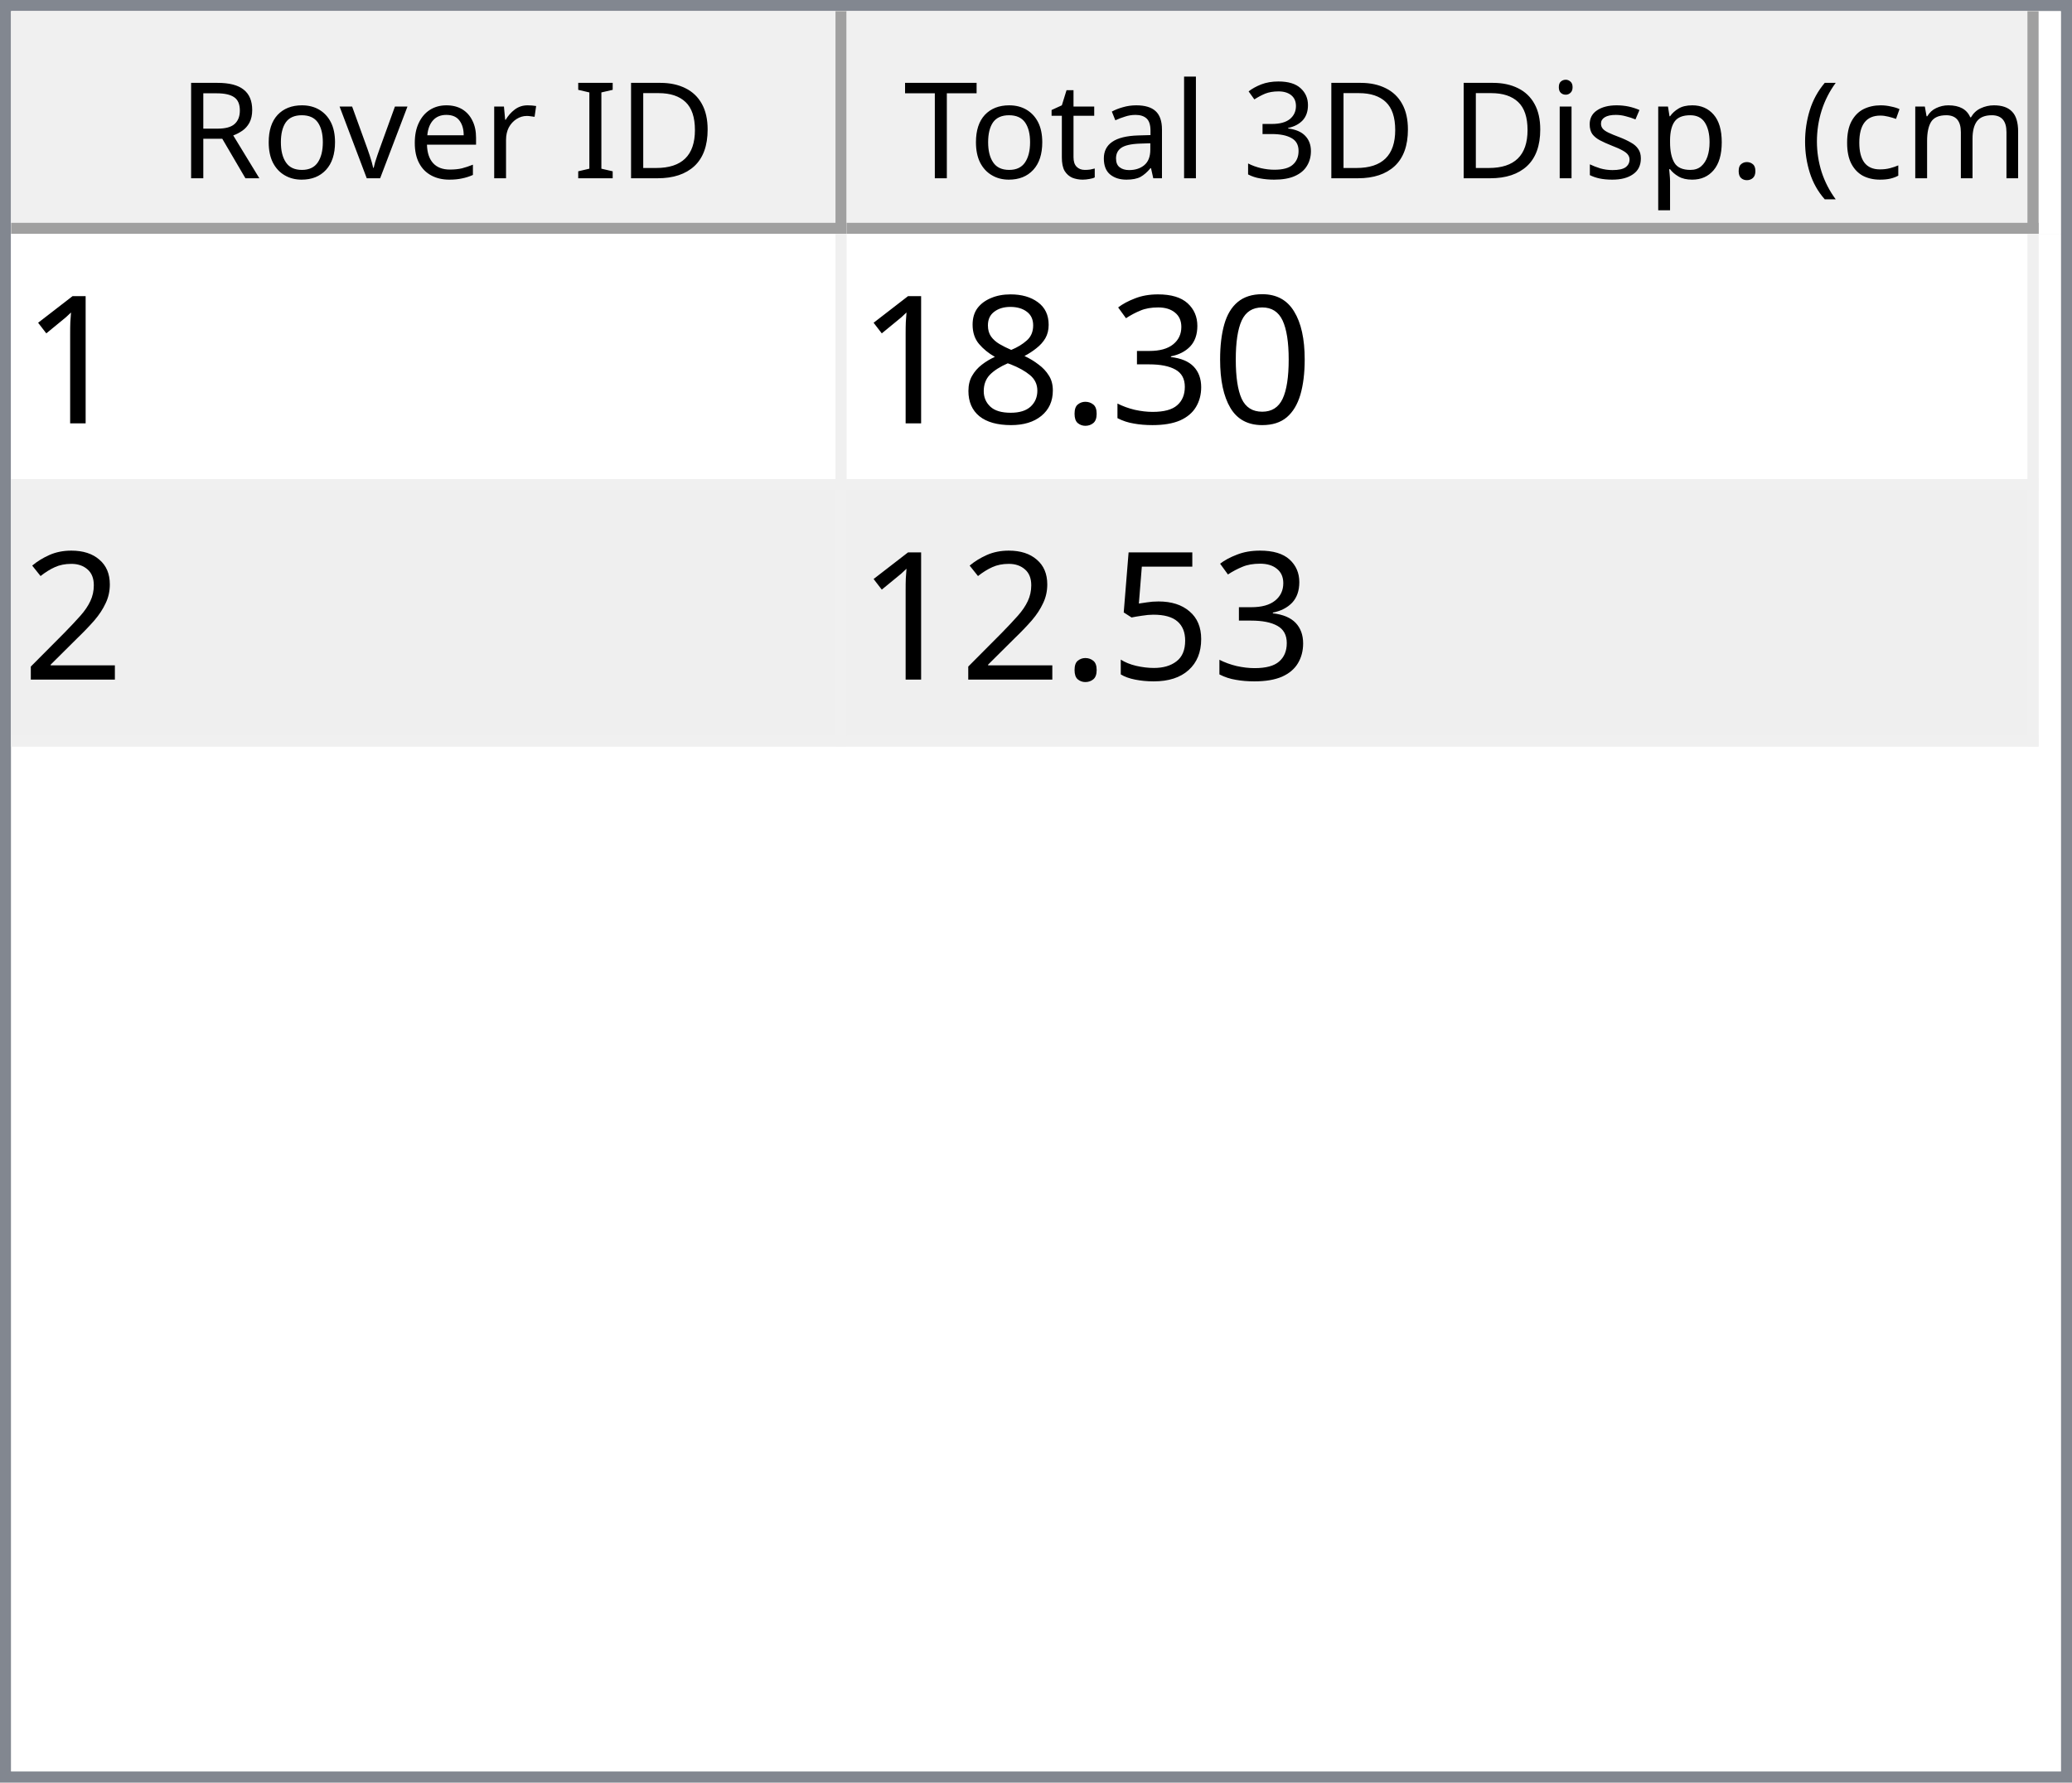
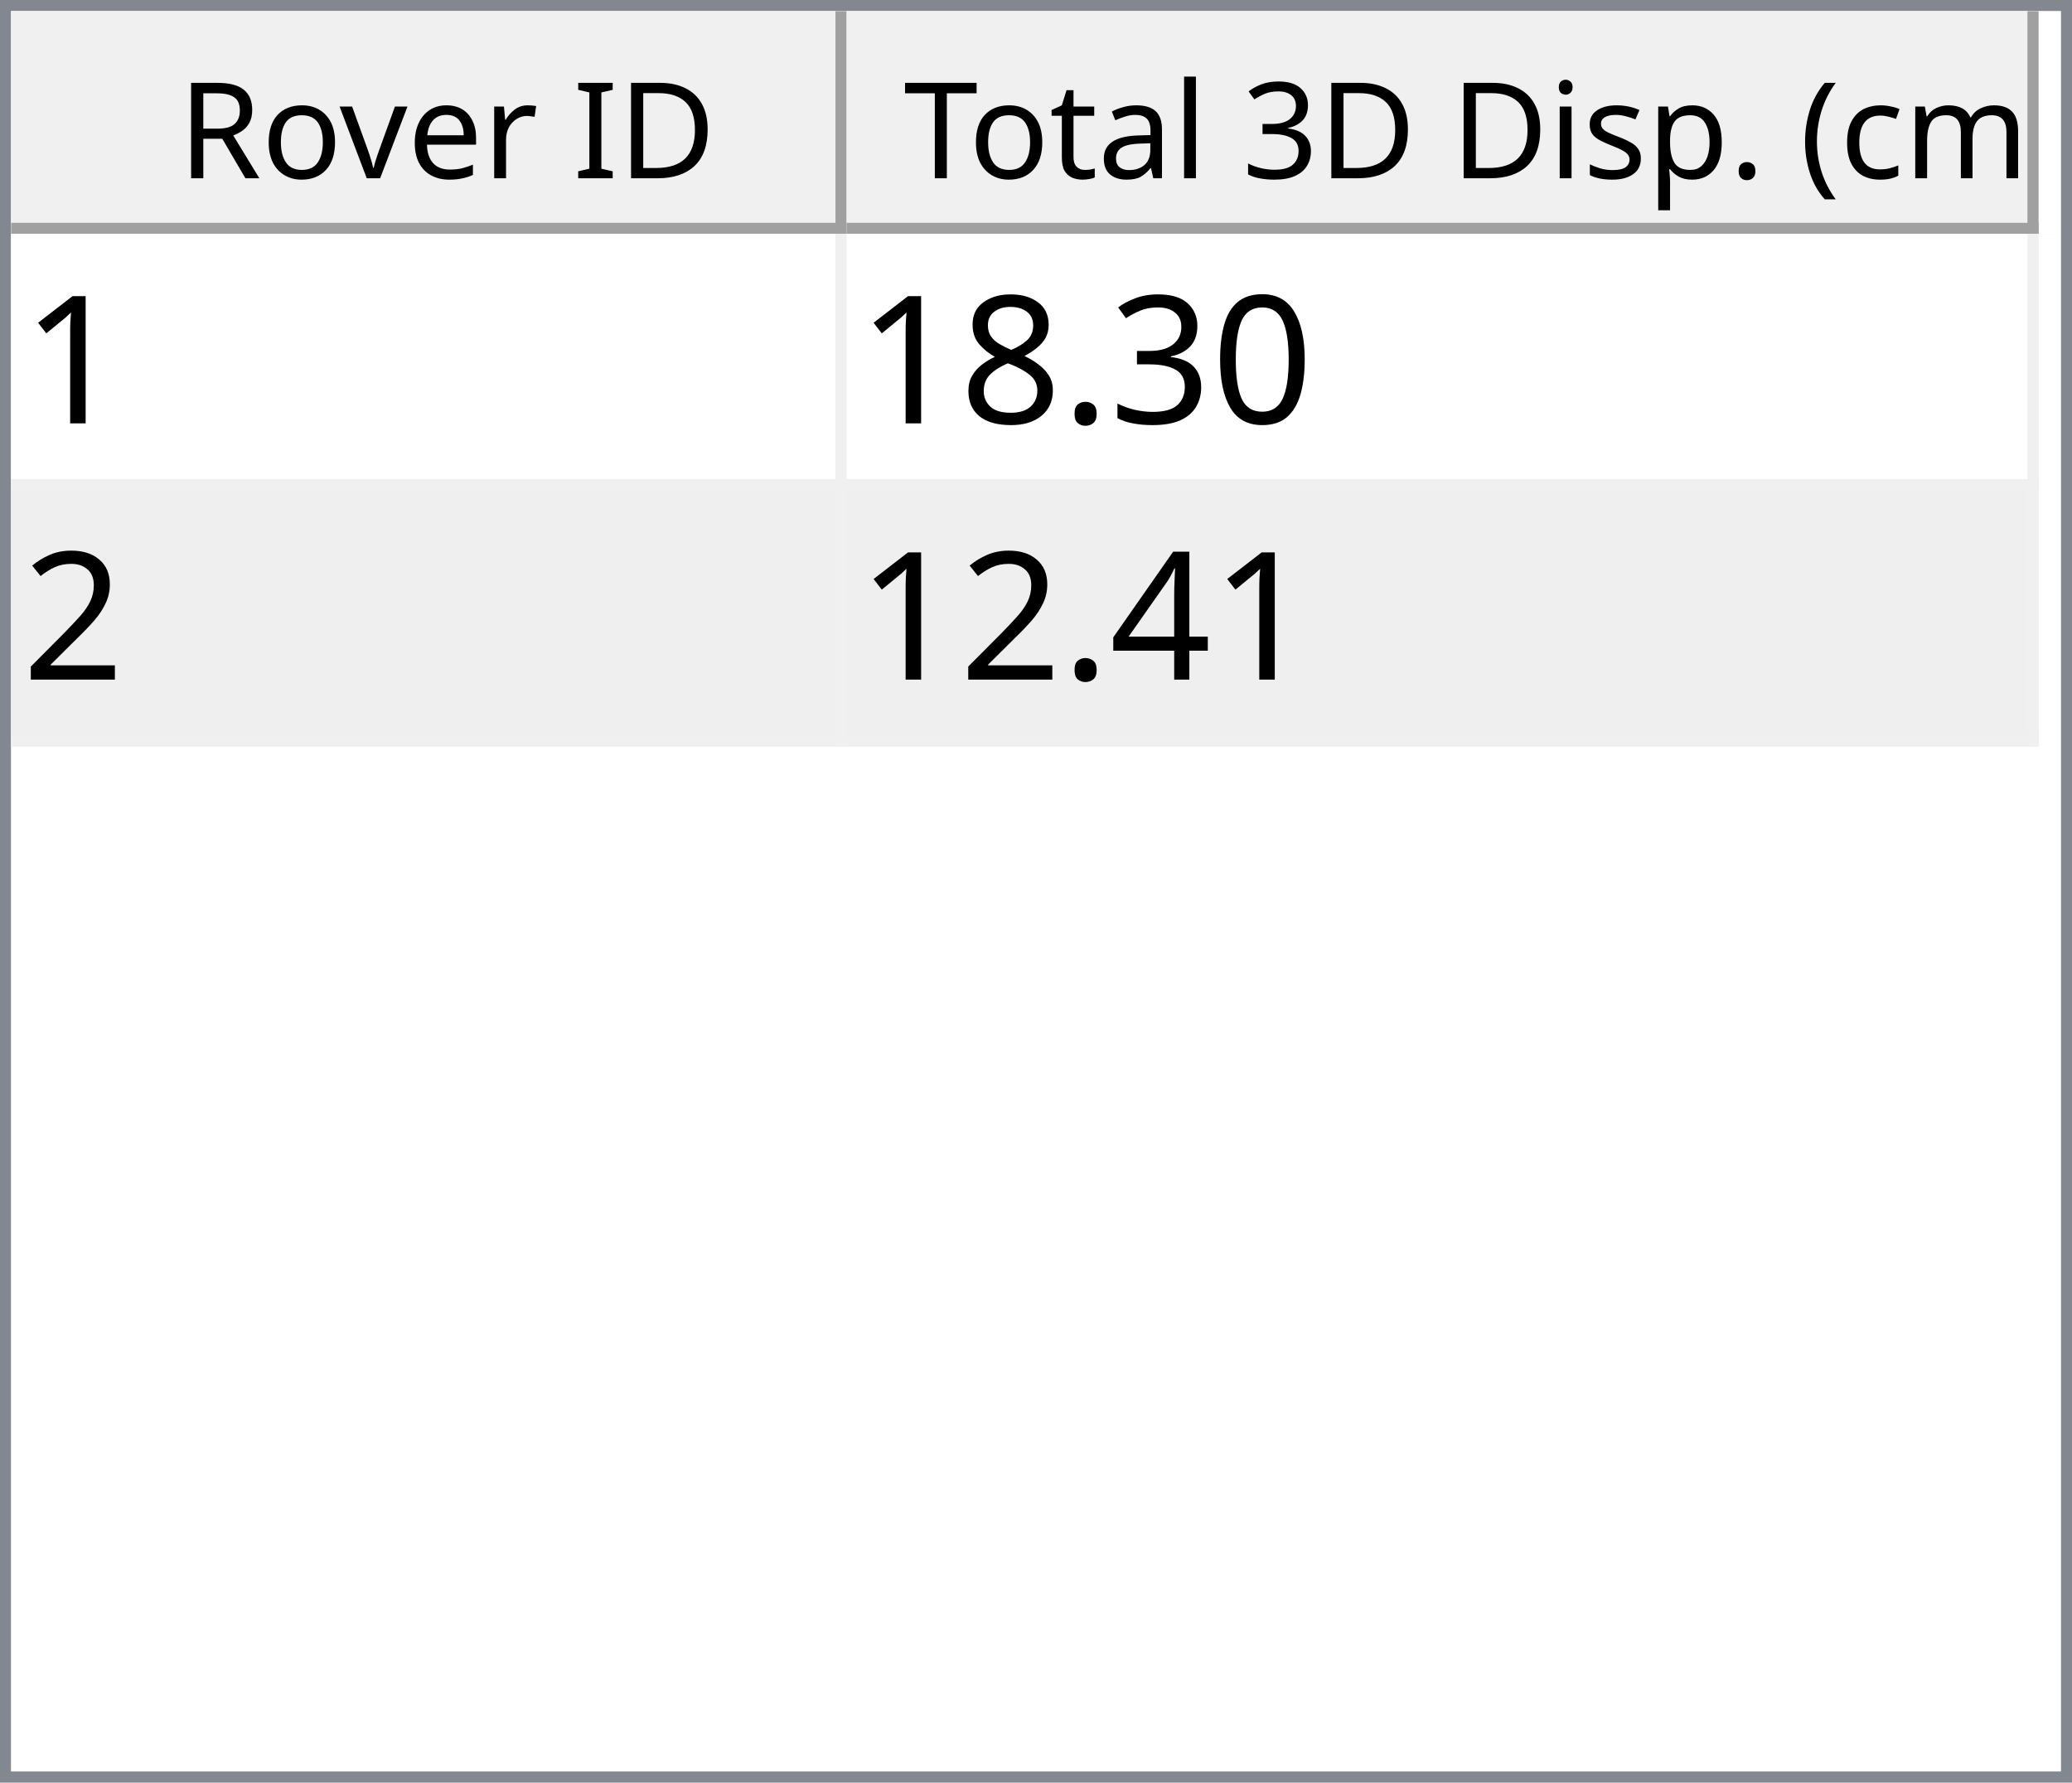
<svg xmlns="http://www.w3.org/2000/svg" style="fill-opacity:1; color-rendering:auto; color-interpolation:auto; text-rendering:auto; stroke:black; stroke-linecap:square; stroke-miterlimit:10; shape-rendering:auto; stroke-opacity:1; fill:black; stroke-dasharray:none; font-weight:normal; stroke-width:1; font-family:'Dialog'; font-style:normal; stroke-linejoin:miter; font-size:12px; stroke-dashoffset:0; image-rendering:auto;" width="186" height="160">
  <defs id="genericDefs" />
  <g>
    <defs id="defs1">
      <clipPath clipPathUnits="userSpaceOnUse" id="clipPath1">
        <path d="M0 0 L186 0 L186 160 L0 160 L0 0 Z" />
      </clipPath>
      <clipPath clipPathUnits="userSpaceOnUse" id="clipPath2">
        <path d="M0 0 L0 160 L186 160 L186 0 Z" />
      </clipPath>
      <clipPath clipPathUnits="userSpaceOnUse" id="clipPath3">
        <path d="M0 0 L0 20 L184 20 L184 0 Z" />
      </clipPath>
      <clipPath clipPathUnits="userSpaceOnUse" id="clipPath4">
        <path d="M0 0 L0 20 L75 20 L75 0 Z" />
      </clipPath>
      <clipPath clipPathUnits="userSpaceOnUse" id="clipPath5">
        <path d="M1 1 L1 19 L74 19 L74 1 Z" />
      </clipPath>
      <clipPath clipPathUnits="userSpaceOnUse" id="clipPath6">
        <path d="M0 0 L0 18 L73 18 L73 0 Z" />
      </clipPath>
      <clipPath clipPathUnits="userSpaceOnUse" id="clipPath7">
        <path d="M-0.5 -0.5 L-0.5 19.5 L74.5 19.5 L74.5 -0.5 Z" />
      </clipPath>
      <clipPath clipPathUnits="userSpaceOnUse" id="clipPath8">
        <path d="M0 0 L0 20 L107 20 L107 0 Z" />
      </clipPath>
      <clipPath clipPathUnits="userSpaceOnUse" id="clipPath9">
        <path d="M1 1 L1 19 L106 19 L106 1 Z" />
      </clipPath>
      <clipPath clipPathUnits="userSpaceOnUse" id="clipPath10">
        <path d="M0 0 L0 18 L105 18 L105 0 Z" />
      </clipPath>
      <clipPath clipPathUnits="userSpaceOnUse" id="clipPath11">
        <path d="M-0.5 -0.5 L-0.5 19.5 L106.5 19.5 L106.5 -0.5 Z" />
      </clipPath>
      <clipPath clipPathUnits="userSpaceOnUse" id="clipPath12">
        <path d="M0 0 L0 138 L184 138 L184 0 Z" />
      </clipPath>
      <clipPath clipPathUnits="userSpaceOnUse" id="clipPath13">
        <path d="M0 0 L0 46 L182 46 L182 0 Z" />
      </clipPath>
      <clipPath clipPathUnits="userSpaceOnUse" id="clipPath14">
        <path d="M-0.5 -0.5 L-0.5 45.5 L181.5 45.5 L181.5 -0.5 Z" />
      </clipPath>
      <clipPath clipPathUnits="userSpaceOnUse" id="clipPath15">
        <path d="M0 0 L0 22 L74 22 L74 0 Z" />
      </clipPath>
      <clipPath clipPathUnits="userSpaceOnUse" id="clipPath16">
        <path d="M0 0 L0 22 L106 22 L106 0 Z" />
      </clipPath>
      <font horiz-adv-x="64.551" id="font1">
        <font-face ascent="107.91" descent="25.098" units-per-em="100" style="font-style:normal; font-family:Segoe UI; font-weight:normal;" />
        <missing-glyph horiz-adv-x="64.551" d="M8.109 0 L8.109 68.266 L56.453 68.266 L56.453 0 L8.109 0 ZM15.328 7.234 L49.219 7.234 L49.219 61.031 L15.328 61.031 L15.328 7.234 Z" />
        <glyph unicode="D" horiz-adv-x="70.117" d="M9.188 0 L9.188 70.016 L28.516 70.016 Q65.531 70.016 65.531 35.891 Q65.531 19.672 55.25 9.836 Q44.969 0 27.734 0 L9.188 0 ZM17.391 62.594 L17.391 7.422 L27.828 7.422 Q41.609 7.422 49.273 14.797 Q56.938 22.172 56.938 35.688 Q56.938 62.594 28.328 62.594 L17.391 62.594 Z" />
        <glyph unicode="I" horiz-adv-x="26.611" d="M17.391 0 L9.188 0 L9.188 70.016 L17.391 70.016 L17.391 0 Z" />
        <glyph unicode=" " horiz-adv-x="27.393" d="" />
        <glyph unicode="r" horiz-adv-x="34.766" d="M34.188 41.891 Q32.078 43.5 28.125 43.5 Q23 43.5 19.555 38.672 Q16.109 33.844 16.109 25.484 L16.109 0 L8.109 0 L8.109 50 L16.109 50 L16.109 39.703 L16.312 39.703 Q18.016 44.969 21.531 47.922 Q25.047 50.875 29.391 50.875 Q32.516 50.875 34.188 50.203 L34.188 41.891 Z" />
        <glyph unicode="e" horiz-adv-x="52.295" d="M48.297 23 L12.984 23 Q13.188 14.656 17.484 10.109 Q21.781 5.562 29.297 5.562 Q37.75 5.562 44.828 11.141 L44.828 3.609 Q38.234 -1.172 27.391 -1.172 Q16.797 -1.172 10.742 5.641 Q4.688 12.453 4.688 24.812 Q4.688 36.469 11.305 43.82 Q17.922 51.172 27.734 51.172 Q37.547 51.172 42.922 44.828 Q48.297 38.484 48.297 27.203 L48.297 23 ZM40.094 29.781 Q40.047 36.719 36.75 40.578 Q33.453 44.438 27.594 44.438 Q21.922 44.438 17.969 40.383 Q14.016 36.328 13.094 29.781 L40.094 29.781 Z" />
        <glyph unicode="v" horiz-adv-x="47.9" d="M47.406 50 L27.484 0 L19.625 0 L0.688 50 L9.469 50 L22.172 13.672 Q23.578 9.672 23.922 6.688 L24.125 6.688 Q24.609 10.453 25.688 13.484 L38.969 50 L47.406 50 Z" />
        <glyph unicode="o" horiz-adv-x="58.594" d="M29 -1.172 Q17.922 -1.172 11.305 5.836 Q4.688 12.844 4.688 24.422 Q4.688 37.016 11.57 44.094 Q18.453 51.172 30.172 51.172 Q41.359 51.172 47.633 44.289 Q53.906 37.406 53.906 25.203 Q53.906 13.234 47.141 6.031 Q40.375 -1.172 29 -1.172 ZM29.594 44.438 Q21.875 44.438 17.383 39.188 Q12.891 33.938 12.891 24.703 Q12.891 15.828 17.43 10.695 Q21.969 5.562 29.594 5.562 Q37.359 5.562 41.531 10.594 Q45.703 15.625 45.703 24.906 Q45.703 34.281 41.531 39.359 Q37.359 44.438 29.594 44.438 Z" />
        <glyph unicode="R" horiz-adv-x="59.814" d="M59.375 0 L49.609 0 L37.891 19.625 Q36.281 22.359 34.766 24.289 Q33.25 26.219 31.664 27.438 Q30.078 28.656 28.25 29.219 Q26.422 29.781 24.125 29.781 L17.391 29.781 L17.391 0 L9.188 0 L9.188 70.016 L30.078 70.016 Q34.672 70.016 38.555 68.867 Q42.438 67.719 45.289 65.375 Q48.141 63.031 49.758 59.547 Q51.375 56.062 51.375 51.375 Q51.375 47.703 50.273 44.656 Q49.172 41.609 47.148 39.211 Q45.125 36.812 42.266 35.133 Q39.406 33.453 35.844 32.516 L35.844 32.328 Q37.594 31.547 38.891 30.547 Q40.188 29.547 41.359 28.18 Q42.531 26.812 43.68 25.078 Q44.828 23.344 46.234 21.047 L59.375 0 ZM17.391 62.594 L17.391 37.203 L28.516 37.203 Q31.594 37.203 34.203 38.133 Q36.812 39.062 38.719 40.797 Q40.625 42.531 41.703 45.047 Q42.781 47.562 42.781 50.688 Q42.781 56.297 39.141 59.445 Q35.5 62.594 28.609 62.594 L17.391 62.594 Z" />
        <glyph unicode=")" horiz-adv-x="30.176" d="M8.297 -15.922 L1.172 -15.922 Q16.406 2.344 16.406 26.812 Q16.406 51.469 1.078 70.016 L8.297 70.016 Q23.531 52.156 23.531 26.703 Q23.531 1.375 8.297 -15.922 Z" />
        <glyph unicode="m" horiz-adv-x="86.133" d="M79.109 0 L71.094 0 L71.094 28.719 Q71.094 37.016 68.531 40.727 Q65.969 44.438 59.906 44.438 Q54.781 44.438 51.195 39.75 Q47.609 35.062 47.609 28.516 L47.609 0 L39.594 0 L39.594 29.688 Q39.594 44.438 28.219 44.438 Q22.953 44.438 19.531 40.016 Q16.109 35.594 16.109 28.516 L16.109 0 L8.109 0 L8.109 50 L16.109 50 L16.109 42.094 L16.312 42.094 Q21.625 51.172 31.844 51.172 Q36.969 51.172 40.773 48.312 Q44.578 45.453 46 40.828 Q51.562 51.172 62.594 51.172 Q79.109 51.172 79.109 30.812 L79.109 0 Z" />
        <glyph unicode="c" horiz-adv-x="46.191" d="M42.188 2.297 Q36.422 -1.172 28.516 -1.172 Q17.828 -1.172 11.258 5.789 Q4.688 12.75 4.688 23.828 Q4.688 36.188 11.766 43.68 Q18.844 51.172 30.672 51.172 Q37.25 51.172 42.281 48.734 L42.281 40.531 Q36.719 44.438 30.375 44.438 Q22.703 44.438 17.797 38.945 Q12.891 33.453 12.891 24.516 Q12.891 15.719 17.508 10.641 Q22.125 5.562 29.891 5.562 Q36.422 5.562 42.188 9.906 L42.188 2.297 Z" />
        <glyph unicode="(" horiz-adv-x="30.176" d="M29.109 -15.922 L21.969 -15.922 Q6.844 1.375 6.844 26.703 Q6.844 52.156 21.969 70.016 L29.203 70.016 Q13.875 51.469 13.875 26.812 Q13.875 2.344 29.109 -15.922 Z" />
        <glyph unicode="." horiz-adv-x="21.68" d="M10.891 -1.078 Q8.641 -1.078 7.055 0.539 Q5.469 2.156 5.469 4.391 Q5.469 6.641 7.055 8.273 Q8.641 9.906 10.891 9.906 Q13.188 9.906 14.797 8.273 Q16.406 6.641 16.406 4.391 Q16.406 2.156 14.797 0.539 Q13.188 -1.078 10.891 -1.078 Z" />
        <glyph unicode="p" horiz-adv-x="58.789" d="M16.312 7.234 L16.109 7.234 L16.109 -23 L8.109 -23 L8.109 50 L16.109 50 L16.109 41.219 L16.312 41.219 Q22.219 51.172 33.594 51.172 Q43.266 51.172 48.688 44.461 Q54.109 37.75 54.109 26.469 Q54.109 13.922 48 6.375 Q41.891 -1.172 31.297 -1.172 Q21.578 -1.172 16.312 7.234 ZM16.109 27.391 L16.109 20.406 Q16.109 14.203 20.141 9.883 Q24.172 5.562 30.375 5.562 Q37.641 5.562 41.773 11.133 Q45.906 16.703 45.906 26.609 Q45.906 34.969 42.047 39.703 Q38.188 44.438 31.594 44.438 Q24.609 44.438 20.359 39.578 Q16.109 34.719 16.109 27.391 Z" />
        <glyph unicode="s" horiz-adv-x="42.432" d="M5.078 1.812 L5.078 10.406 Q11.625 5.562 19.484 5.562 Q30.031 5.562 30.031 12.594 Q30.031 14.594 29.125 15.992 Q28.219 17.391 26.68 18.461 Q25.141 19.531 23.07 20.383 Q21 21.234 18.609 22.172 Q15.281 23.484 12.766 24.828 Q10.25 26.172 8.57 27.859 Q6.891 29.547 6.031 31.695 Q5.172 33.844 5.172 36.719 Q5.172 40.234 6.789 42.945 Q8.406 45.656 11.086 47.484 Q13.766 49.312 17.211 50.242 Q20.656 51.172 24.312 51.172 Q30.812 51.172 35.938 48.922 L35.938 40.828 Q30.422 44.438 23.25 44.438 Q21 44.438 19.195 43.922 Q17.391 43.406 16.094 42.477 Q14.797 41.547 14.086 40.258 Q13.375 38.969 13.375 37.406 Q13.375 35.453 14.086 34.133 Q14.797 32.812 16.164 31.789 Q17.531 30.766 19.484 29.938 Q21.438 29.109 23.922 28.125 Q27.25 26.859 29.883 25.516 Q32.516 24.172 34.375 22.484 Q36.234 20.797 37.234 18.602 Q38.234 16.406 38.234 13.375 Q38.234 9.672 36.602 6.938 Q34.969 4.203 32.234 2.398 Q29.5 0.594 25.93 -0.289 Q22.359 -1.172 18.453 -1.172 Q10.75 -1.172 5.078 1.812 Z" />
        <glyph unicode="i" horiz-adv-x="24.219" d="M12.203 62.703 Q10.062 62.703 8.547 64.164 Q7.031 65.625 7.031 67.875 Q7.031 70.125 8.547 71.609 Q10.062 73.094 12.203 73.094 Q14.406 73.094 15.945 71.609 Q17.484 70.125 17.484 67.875 Q17.484 65.719 15.945 64.211 Q14.406 62.703 12.203 62.703 ZM16.109 0 L8.109 0 L8.109 50 L16.109 50 L16.109 0 Z" />
        <glyph unicode="3" horiz-adv-x="53.906" d="M46.531 19.828 Q46.531 15.094 44.75 11.211 Q42.969 7.328 39.719 4.57 Q36.469 1.812 31.93 0.297 Q27.391 -1.219 21.922 -1.219 Q11.922 -1.219 6 2.594 L6 11.188 Q13.094 5.609 22.219 5.609 Q25.875 5.609 28.828 6.539 Q31.781 7.469 33.906 9.227 Q36.031 10.984 37.18 13.477 Q38.328 15.969 38.328 19.094 Q38.328 32.812 18.797 32.812 L12.984 32.812 L12.984 39.594 L18.5 39.594 Q35.797 39.594 35.797 52.484 Q35.797 64.406 22.609 64.406 Q15.188 64.406 8.688 59.422 L8.688 67.188 Q15.375 71.188 24.609 71.188 Q29 71.188 32.57 69.969 Q36.141 68.75 38.68 66.555 Q41.219 64.359 42.609 61.281 Q44 58.203 44 54.5 Q44 40.672 30.031 36.719 L30.031 36.531 Q33.594 36.141 36.625 34.797 Q39.656 33.453 41.852 31.305 Q44.047 29.156 45.289 26.25 Q46.531 23.344 46.531 19.828 Z" />
        <glyph unicode="l" horiz-adv-x="24.219" d="M16.109 0 L8.109 0 L8.109 74.031 L16.109 74.031 L16.109 0 Z" />
        <glyph unicode="a" horiz-adv-x="50.879" d="M43.891 0 L35.891 0 L35.891 7.812 L35.688 7.812 Q30.469 -1.172 20.312 -1.172 Q12.844 -1.172 8.617 2.781 Q4.391 6.734 4.391 13.281 Q4.391 27.297 20.906 29.594 L35.891 31.688 Q35.891 44.438 25.594 44.438 Q16.547 44.438 9.281 38.281 L9.281 46.484 Q16.656 51.172 26.266 51.172 Q43.891 51.172 43.891 32.516 L43.891 0 ZM35.891 25.297 L23.828 23.641 Q18.266 22.859 15.43 20.875 Q12.594 18.891 12.594 13.875 Q12.594 10.203 15.211 7.883 Q17.828 5.562 22.172 5.562 Q28.125 5.562 32.008 9.742 Q35.891 13.922 35.891 20.312 L35.891 25.297 Z" />
        <glyph unicode="t" horiz-adv-x="33.887" d="M31.297 0.484 Q28.469 -1.078 23.828 -1.078 Q10.688 -1.078 10.688 13.578 L10.688 43.172 L2.094 43.172 L2.094 50 L10.688 50 L10.688 62.203 L18.703 64.797 L18.703 50 L31.297 50 L31.297 43.172 L18.703 43.172 L18.703 14.984 Q18.703 9.969 20.414 7.82 Q22.125 5.672 26.078 5.672 Q29.109 5.672 31.297 7.328 L31.297 0.484 Z" />
        <glyph unicode="T" horiz-adv-x="52.393" d="M50.594 62.594 L30.375 62.594 L30.375 0 L22.172 0 L22.172 62.594 L2 62.594 L2 70.016 L50.594 70.016 L50.594 62.594 Z" />
      </font>
      <font horiz-adv-x="75.0" id="font2">
        <font-face ascent="100.537" descent="21.973" units-per-em="100" style="font-style:normal; font-family:sans-serif; font-weight:normal;" />
        <missing-glyph horiz-adv-x="75.0" d="M12.5 0 L12.5 62.5 L62.5 62.5 L62.5 0 L12.5 0 ZM14.062 1.562 L60.938 1.562 L60.938 60.938 L14.062 60.938 L14.062 1.562 Z" />
        <glyph unicode="1" horiz-adv-x="55.615" d="M37.25 0 L28.469 0 L28.469 56 Q25.297 52.984 20.141 49.953 Q14.984 46.922 10.891 45.406 L10.891 53.906 Q18.266 57.375 23.781 62.305 Q29.297 67.234 31.594 71.875 L37.25 71.875 L37.25 0 Z" />
        <glyph unicode="0" horiz-adv-x="55.615" d="M4.156 35.297 Q4.156 48 6.766 55.742 Q9.375 63.484 14.523 67.68 Q19.672 71.875 27.484 71.875 Q33.25 71.875 37.594 69.555 Q41.938 67.234 44.773 62.867 Q47.609 58.5 49.219 52.227 Q50.828 45.953 50.828 35.297 Q50.828 22.703 48.242 14.969 Q45.656 7.234 40.508 3.008 Q35.359 -1.219 27.484 -1.219 Q17.141 -1.219 11.234 6.203 Q4.156 15.141 4.156 35.297 ZM13.188 35.297 Q13.188 17.672 17.312 11.836 Q21.438 6 27.484 6 Q33.547 6 37.672 11.859 Q41.797 17.719 41.797 35.297 Q41.797 52.984 37.672 58.789 Q33.547 64.594 27.391 64.594 Q21.344 64.594 17.719 59.469 Q13.188 52.938 13.188 35.297 Z" />
        <glyph unicode="3" horiz-adv-x="55.615" d="M4.203 18.891 L12.984 20.062 Q14.5 12.594 18.141 9.297 Q21.781 6 27 6 Q33.203 6 37.477 10.297 Q41.75 14.594 41.75 20.953 Q41.75 27 37.797 30.93 Q33.844 34.859 27.734 34.859 Q25.25 34.859 21.531 33.891 L22.516 41.609 Q23.391 41.5 23.922 41.5 Q29.547 41.5 34.039 44.43 Q38.531 47.359 38.531 53.469 Q38.531 58.297 35.258 61.477 Q31.984 64.656 26.812 64.656 Q21.688 64.656 18.266 61.43 Q14.844 58.203 13.875 51.766 L5.078 53.328 Q6.688 62.156 12.398 67.016 Q18.109 71.875 26.609 71.875 Q32.469 71.875 37.398 69.359 Q42.328 66.844 44.945 62.5 Q47.562 58.156 47.562 53.266 Q47.562 48.641 45.07 44.828 Q42.578 41.016 37.703 38.766 Q44.047 37.312 47.562 32.695 Q51.078 28.078 51.078 21.141 Q51.078 11.766 44.242 5.25 Q37.406 -1.266 26.953 -1.266 Q17.531 -1.266 11.305 4.352 Q5.078 9.969 4.203 18.891 Z" />
        <glyph unicode="." horiz-adv-x="27.783" d="M9.078 0 L9.078 10.016 L19.094 10.016 L19.094 0 L9.078 0 Z" />
        <glyph unicode="8" horiz-adv-x="55.615" d="M17.672 38.812 Q12.203 40.828 9.57 44.539 Q6.938 48.25 6.938 53.422 Q6.938 61.234 12.555 66.555 Q18.172 71.875 27.484 71.875 Q36.859 71.875 42.578 66.43 Q48.297 60.984 48.297 53.172 Q48.297 48.188 45.68 44.508 Q43.062 40.828 37.75 38.812 Q44.344 36.672 47.781 31.883 Q51.219 27.094 51.219 20.453 Q51.219 11.281 44.727 5.031 Q38.234 -1.219 27.641 -1.219 Q17.047 -1.219 10.547 5.055 Q4.047 11.328 4.047 20.703 Q4.047 27.688 7.594 32.398 Q11.141 37.109 17.672 38.812 ZM15.922 53.719 Q15.922 48.641 19.195 45.414 Q22.469 42.188 27.688 42.188 Q32.766 42.188 36.016 45.383 Q39.266 48.578 39.266 53.219 Q39.266 58.062 35.914 61.359 Q32.562 64.656 27.594 64.656 Q22.562 64.656 19.242 61.43 Q15.922 58.203 15.922 53.719 ZM13.094 20.656 Q13.094 16.891 14.875 13.375 Q16.656 9.859 20.172 7.93 Q23.688 6 27.734 6 Q34.031 6 38.133 10.055 Q42.234 14.109 42.234 20.359 Q42.234 26.703 38.016 30.859 Q33.797 35.016 27.438 35.016 Q21.234 35.016 17.164 30.914 Q13.094 26.812 13.094 20.656 Z" />
        <glyph unicode="2" horiz-adv-x="55.615" d="M50.344 8.453 L50.344 0 L3.031 0 Q2.938 3.172 4.047 6.109 Q5.859 10.938 9.836 15.625 Q13.812 20.312 21.344 26.469 Q33.016 36.031 37.117 41.625 Q41.219 47.219 41.219 52.203 Q41.219 57.422 37.477 61.008 Q33.734 64.594 27.734 64.594 Q21.391 64.594 17.578 60.789 Q13.766 56.984 13.719 50.25 L4.688 51.172 Q5.609 61.281 11.664 66.578 Q17.719 71.875 27.938 71.875 Q38.234 71.875 44.242 66.164 Q50.25 60.453 50.25 52 Q50.25 47.703 48.492 43.555 Q46.734 39.406 42.656 34.812 Q38.578 30.219 29.109 22.219 Q21.188 15.578 18.945 13.211 Q16.703 10.844 15.234 8.453 L50.344 8.453 Z" />
-         <glyph unicode="5" horiz-adv-x="55.615" d="M4.156 18.75 L13.375 19.531 Q14.406 12.797 18.141 9.398 Q21.875 6 27.156 6 Q33.5 6 37.891 10.789 Q42.281 15.578 42.281 23.484 Q42.281 31 38.062 35.352 Q33.844 39.703 27 39.703 Q22.75 39.703 19.336 37.773 Q15.922 35.844 13.969 32.766 L5.719 33.844 L12.641 70.609 L48.25 70.609 L48.25 62.203 L19.672 62.203 L15.828 42.969 Q22.266 47.469 29.344 47.469 Q38.719 47.469 45.164 40.969 Q51.609 34.469 51.609 24.266 Q51.609 14.547 45.953 7.469 Q39.062 -1.219 27.156 -1.219 Q17.391 -1.219 11.211 4.25 Q5.031 9.719 4.156 18.75 Z" />
+         <glyph unicode="4" horiz-adv-x="55.615" d="M32.328 0 L32.328 17.141 L1.266 17.141 L1.266 25.203 L33.938 71.578 L41.109 71.578 L41.109 25.203 L50.781 25.203 L50.781 17.141 L41.109 17.141 L41.109 0 L32.328 0 ZM32.328 25.203 L32.328 57.469 L9.906 25.203 L32.328 25.203 Z" />
      </font>
    </defs>
    <g style="fill:white; stroke:white;">
      <rect x="0" y="0" width="186" style="clip-path:url(#clipPath1); stroke:none;" height="160" />
    </g>
    <g style="fill:white; text-rendering:optimizeSpeed; color-rendering:optimizeSpeed; image-rendering:optimizeSpeed; shape-rendering:crispEdges; stroke:white; color-interpolation:sRGB;">
      <rect x="0" width="186" height="160" y="0" style="stroke:none;" />
      <path style="stroke:none;" d="M0 160 L186 160 L186 0 L0 0 Z" />
    </g>
    <g style="fill:rgb(240,240,240); font-family:'Segoe UI'; stroke:rgb(240,240,240);">
      <rect x="0" y="0" width="186" style="clip-path:url(#clipPath2); stroke:none;" height="160" />
    </g>
    <g style="fill:rgb(130,135,144); font-family:'Segoe UI'; stroke:rgb(130,135,144);">
      <path d="M0 0 L186 0 L186 160 L0 160 L0 0 ZM1 1 L185 1 L185 159 L1 159 L1 1 Z" style="fill-rule:evenodd; clip-path:url(#clipPath2); stroke:none;" />
    </g>
    <g style="fill:white; font-family:'Segoe UI'; stroke:white;" transform="translate(1,1)">
      <rect x="0" y="0" width="184" style="clip-path:url(#clipPath3); stroke:none;" height="20" />
    </g>
    <g style="fill:rgb(240,240,240); font-family:'Segoe UI'; stroke:rgb(240,240,240);" transform="translate(1,1)">
      <rect x="0" y="0" width="75" style="clip-path:url(#clipPath4); stroke:none;" height="20" />
    </g>
    <g style="font-family:'Segoe UI';" transform="translate(2,2)">
      <text x="14" xml:space="preserve" y="14" style="clip-path:url(#clipPath6); stroke:none;">Rover ID</text>
    </g>
    <g style="fill:rgb(160,160,160); font-family:'Segoe UI'; stroke:rgb(160,160,160); stroke-linejoin:bevel;" transform="translate(1.5,1.5)">
      <line x1="74" x2="74" y1="0" style="fill:none; clip-path:url(#clipPath7);" y2="19" />
    </g>
    <g style="fill:rgb(160,160,160); font-family:'Segoe UI'; stroke:rgb(160,160,160); stroke-linejoin:bevel;" transform="matrix(1,0,0,1,1,1) translate(0.5,0.5)">
      <line x1="0" x2="74" y1="19" style="fill:none; clip-path:url(#clipPath7);" y2="19" />
    </g>
    <g style="fill:rgb(240,240,240); font-family:'Segoe UI'; stroke:rgb(240,240,240);" transform="translate(76,1)">
      <rect x="0" y="0" width="107" style="clip-path:url(#clipPath8); stroke:none;" height="20" />
    </g>
    <g style="font-family:'Segoe UI';" transform="translate(77,2)">
      <text x="1" xml:space="preserve" y="14" style="clip-path:url(#clipPath10); stroke:none;"> Total 3D Disp. (cm)</text>
    </g>
    <g style="fill:rgb(160,160,160); font-family:'Segoe UI'; stroke:rgb(160,160,160); stroke-linejoin:bevel;" transform="translate(76.5,1.5)">
      <line x1="106" x2="106" y1="0" style="fill:none; clip-path:url(#clipPath11);" y2="19" />
    </g>
    <g style="fill:rgb(160,160,160); font-family:'Segoe UI'; stroke:rgb(160,160,160); stroke-linejoin:bevel;" transform="matrix(1,0,0,1,76,1) translate(0.5,0.5)">
      <line x1="0" x2="106" y1="19" style="fill:none; clip-path:url(#clipPath11);" y2="19" />
    </g>
    <g style="fill:white; font-family:'Segoe UI'; stroke:white;" transform="translate(1,21)">
      <rect x="0" y="0" width="184" style="clip-path:url(#clipPath12); stroke:none;" height="138" />
    </g>
    <g style="fill:rgb(240,240,240); font-size:16px; font-family:sans-serif; stroke:rgb(240,240,240);" transform="translate(1,21)">
      <rect x="0" y="0" width="182" style="clip-path:url(#clipPath13); stroke:none;" height="46" />
      <line transform="translate(0.5,0.5)" x1="0" x2="181" y1="22" style="clip-path:url(#clipPath14); fill:none; stroke-linejoin:bevel;" y2="22" />
    </g>
    <g transform="matrix(1,0,0,1,1,21) translate(0.5,0.5)" style="fill:rgb(240,240,240); font-size:16px; font-family:sans-serif; stroke:rgb(240,240,240); stroke-linejoin:bevel;">
      <line x1="0" x2="181" y1="45" style="fill:none; clip-path:url(#clipPath14);" y2="45" />
    </g>
    <g transform="matrix(1,0,0,1,1,21) translate(0.5,0.5)" style="fill:rgb(240,240,240); font-size:16px; font-family:sans-serif; stroke:rgb(240,240,240); stroke-linejoin:bevel;">
      <line x1="74" x2="74" y1="0" style="fill:none; clip-path:url(#clipPath14);" y2="45" />
    </g>
    <g transform="matrix(1,0,0,1,1,21) translate(0.5,0.5)" style="fill:rgb(240,240,240); font-size:16px; font-family:sans-serif; stroke:rgb(240,240,240); stroke-linejoin:bevel;">
      <line x1="181" x2="181" y1="0" style="fill:none; clip-path:url(#clipPath14);" y2="45" />
    </g>
    <g style="fill:white; font-size:16px; font-family:sans-serif; stroke:white;" transform="matrix(1,0,0,1,1,21)">
      <rect x="0" y="0" width="74" style="clip-path:url(#clipPath15); stroke:none;" height="22" />
      <text x="1" y="17" style="fill:black; clip-path:url(#clipPath15); stroke:none;" xml:space="preserve">1</text>
    </g>
    <g style="fill:white; font-size:16px; font-family:sans-serif; stroke:white;" transform="matrix(1,0,0,1,1,21) translate(75,0)">
      <rect x="0" y="0" width="106" style="clip-path:url(#clipPath16); stroke:none;" height="22" />
      <text x="1" y="17" style="fill:black; clip-path:url(#clipPath16); stroke:none;" xml:space="preserve">18.30</text>
    </g>
    <g style="fill:rgb(239,239,239); font-size:16px; font-family:sans-serif; stroke:rgb(239,239,239);" transform="matrix(1,0,0,1,1,21) translate(0,23)">
      <rect x="0" y="0" width="74" style="clip-path:url(#clipPath15); stroke:none;" height="22" />
      <text x="1" y="17" style="fill:black; clip-path:url(#clipPath15); stroke:none;" xml:space="preserve">2</text>
    </g>
    <g style="fill:rgb(239,239,239); font-size:16px; font-family:sans-serif; stroke:rgb(239,239,239);" transform="matrix(1,0,0,1,1,21) translate(75,23)">
      <rect x="0" y="0" width="106" style="clip-path:url(#clipPath16); stroke:none;" height="22" />
-       <text x="1" y="17" style="fill:black; clip-path:url(#clipPath16); stroke:none;" xml:space="preserve">12.53</text>
+       <text x="1" y="17" style="fill:black; clip-path:url(#clipPath16); stroke:none;" xml:space="preserve">12.41</text>
    </g>
  </g>
</svg>
